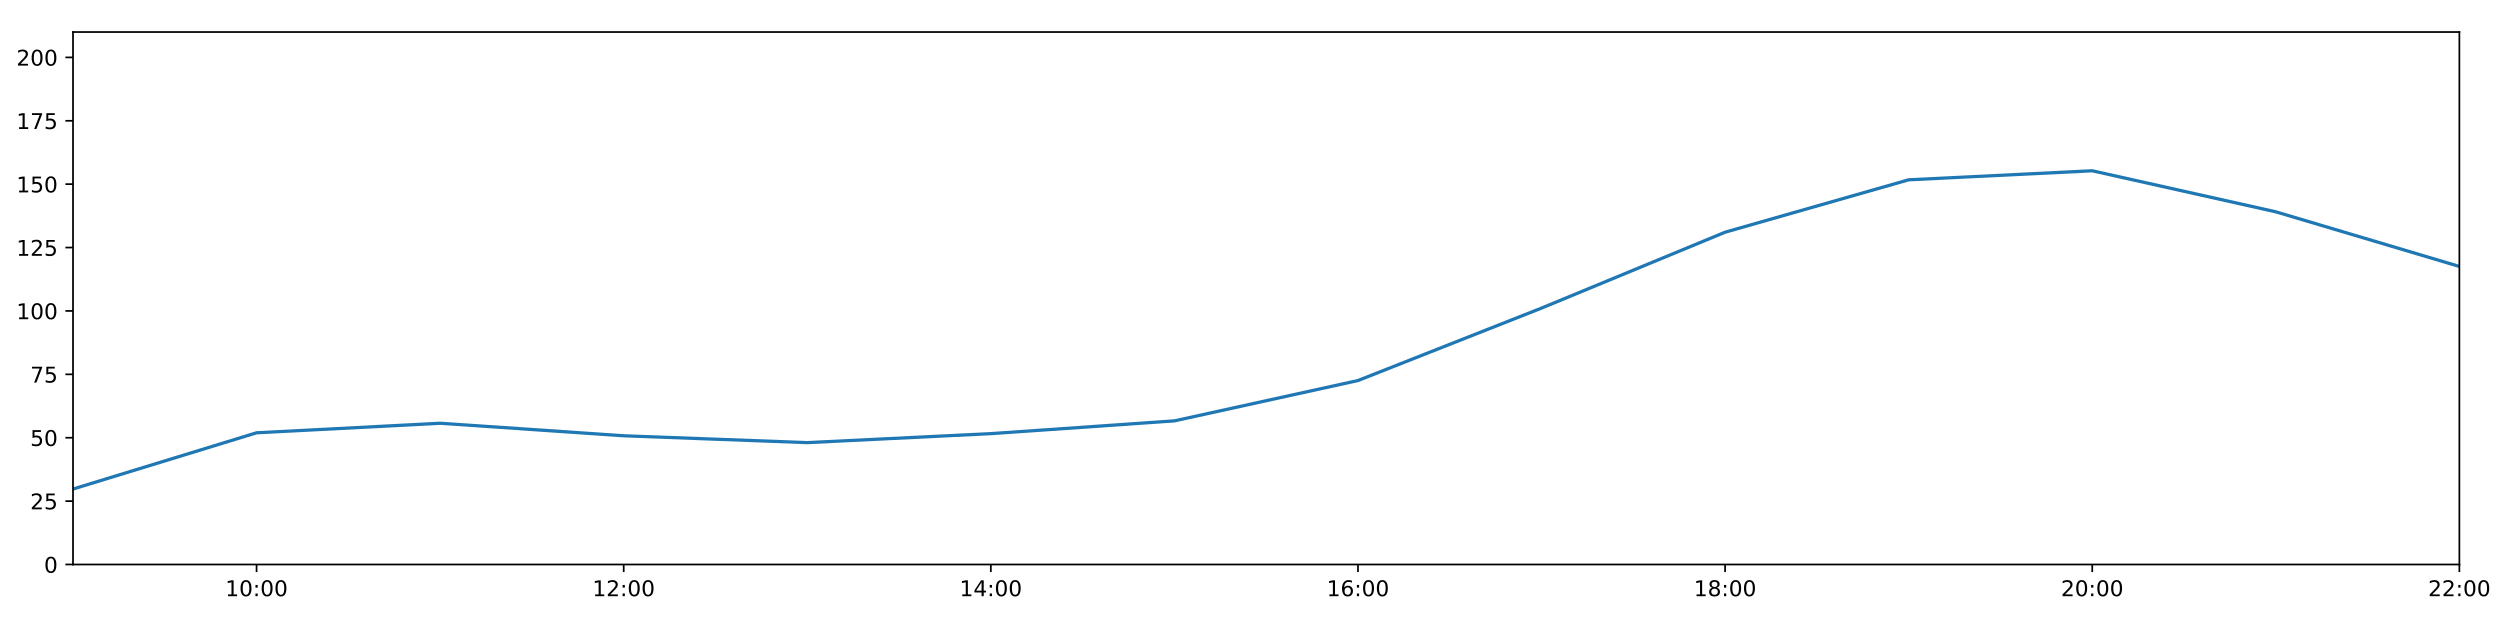
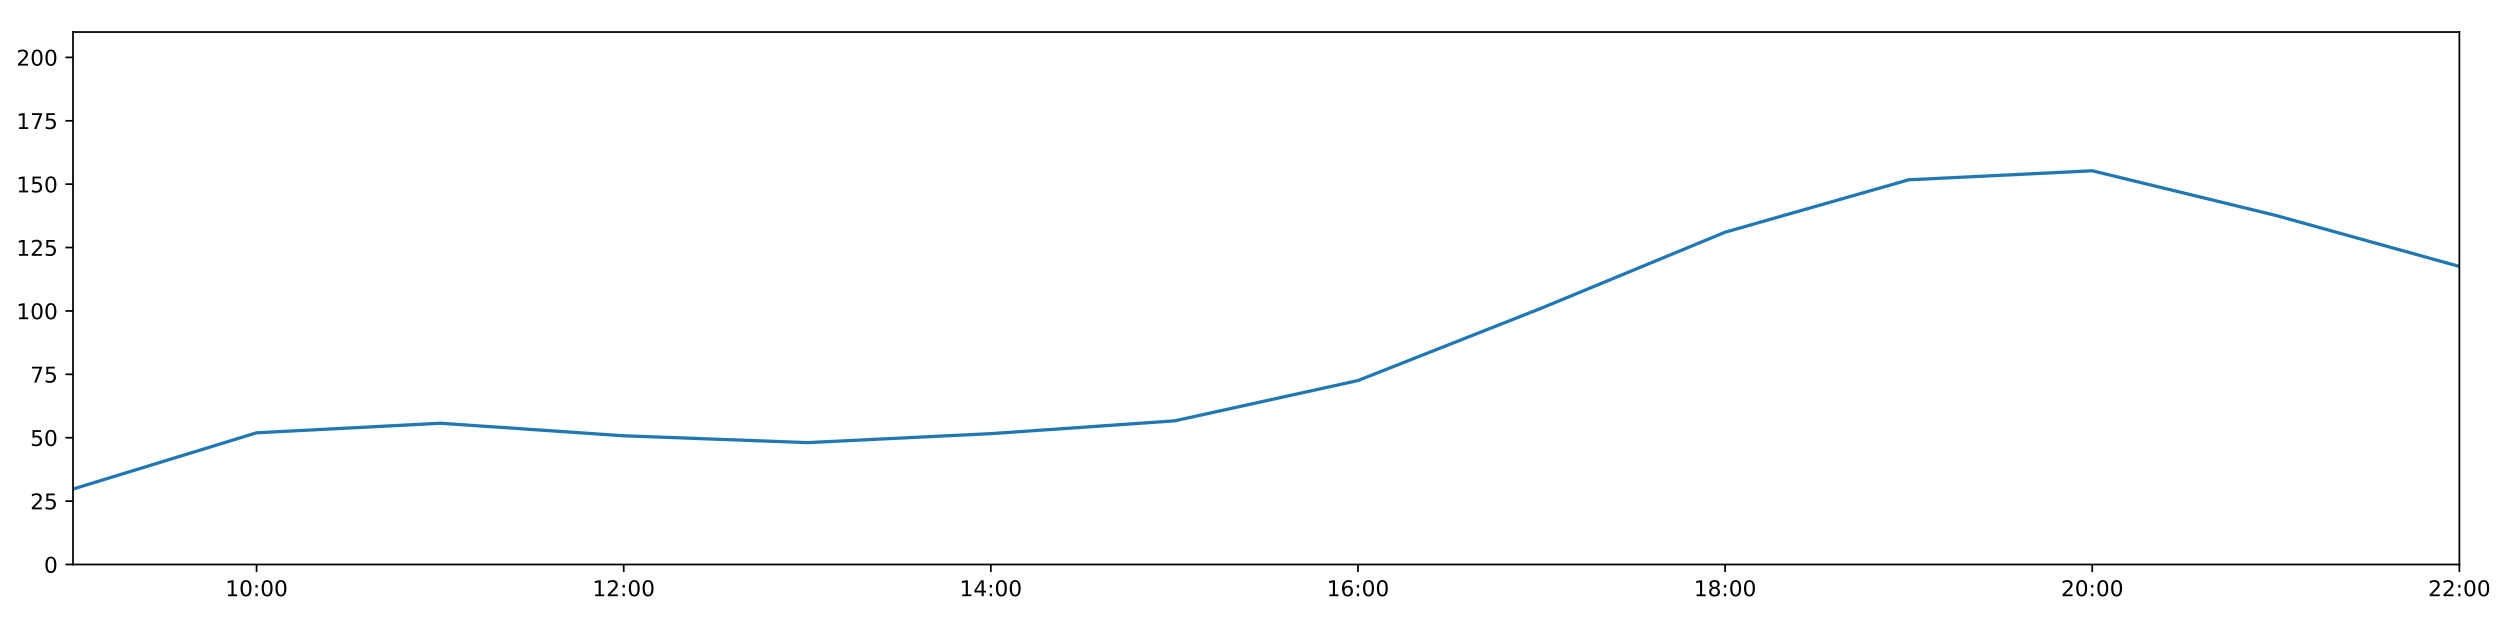
<svg xmlns="http://www.w3.org/2000/svg" xmlns:xlink="http://www.w3.org/1999/xlink" height="288pt" version="1.1" viewBox="0 0 1152 288" width="1152pt">
  <defs>
    <style type="text/css">
*{stroke-linecap:butt;stroke-linejoin:round;}
  </style>
  </defs>
  <g id="figure_1">
    <g id="patch_1">
      <path d="M 0 288  L 1152 288  L 1152 0  L 0 0  z " style="fill:#ffffff;" />
    </g>
    <g id="axes_1">
      <g id="patch_2">
        <path d="M 33.64 260.12  L 1133.28 260.12  L 1133.28 14.76  L 33.64 14.76  z " style="fill:#ffffff;" />
      </g>
      <g id="matplotlib.axis_1">
        <g id="xtick_1">
          <g id="line2d_1">
            <defs>
-               <path d="M 0 0  L 0 3.5  " id="m82f08f398b" style="stroke:#000000;stroke-width:0.8;" />
-             </defs>
-             <g>
-               <use style="stroke:#000000;stroke-width:0.8;" x="118.228" xlink:href="#m82f08f398b" y="260.12" />
+               <path d="M 0 0  L 0 3.5  " id="m329fd3b4ba" style="stroke:#000000;stroke-width:0.8;" />
+             </defs>
+             <g>
+               <use style="stroke:#000000;stroke-width:0.8;" x="118.228" xlink:href="#m329fd3b4ba" y="260.12" />
            </g>
          </g>
          <g id="text_1">
            <defs>
              <path d="M 12.406 8.297  L 28.516 8.297  L 28.516 63.922  L 10.984 60.406  L 10.984 69.391  L 28.422 72.906  L 38.281 72.906  L 38.281 8.297  L 54.391 8.297  L 54.391 0  L 12.406 0  z " id="DejaVuSans-49" />
              <path d="M 31.781 66.406  Q 24.172 66.406 20.328 58.906  Q 16.5 51.422 16.5 36.375  Q 16.5 21.391 20.328 13.891  Q 24.172 6.391 31.781 6.391  Q 39.453 6.391 43.281 13.891  Q 47.125 21.391 47.125 36.375  Q 47.125 51.422 43.281 58.906  Q 39.453 66.406 31.781 66.406  z M 31.781 74.219  Q 44.047 74.219 50.516 64.516  Q 56.984 54.828 56.984 36.375  Q 56.984 17.969 50.516 8.266  Q 44.047 -1.422 31.781 -1.422  Q 19.531 -1.422 13.062 8.266  Q 6.594 17.969 6.594 36.375  Q 6.594 54.828 13.062 64.516  Q 19.531 74.219 31.781 74.219  z " id="DejaVuSans-48" />
              <path d="M 11.719 12.406  L 22.016 12.406  L 22.016 0  L 11.719 0  z M 11.719 51.703  L 22.016 51.703  L 22.016 39.312  L 11.719 39.312  z " id="DejaVuSans-58" />
            </defs>
            <g transform="translate(103.8183 274.7184)scale(0.1 -0.1)">
              <use xlink:href="#DejaVuSans-49" />
              <use x="63.623" xlink:href="#DejaVuSans-48" />
              <use x="127.246" xlink:href="#DejaVuSans-58" />
              <use x="160.938" xlink:href="#DejaVuSans-48" />
              <use x="224.561" xlink:href="#DejaVuSans-48" />
            </g>
          </g>
        </g>
        <g id="xtick_2">
          <g id="line2d_2">
            <g>
-               <use style="stroke:#000000;stroke-width:0.8;" x="287.403" xlink:href="#m82f08f398b" y="260.12" />
+               <use style="stroke:#000000;stroke-width:0.8;" x="287.403" xlink:href="#m329fd3b4ba" y="260.12" />
            </g>
          </g>
          <g id="text_2">
            <defs>
              <path d="M 19.188 8.297  L 53.609 8.297  L 53.609 0  L 7.328 0  L 7.328 8.297  Q 12.938 14.109 22.625 23.891  Q 32.328 33.688 34.812 36.531  Q 39.547 41.844 41.422 45.531  Q 43.312 49.219 43.312 52.781  Q 43.312 58.594 39.234 62.25  Q 35.156 65.922 28.609 65.922  Q 23.969 65.922 18.812 64.312  Q 13.672 62.703 7.812 59.422  L 7.812 69.391  Q 13.766 71.781 18.938 73  Q 24.125 74.219 28.422 74.219  Q 39.75 74.219 46.484 68.547  Q 53.219 62.891 53.219 53.422  Q 53.219 48.922 51.531 44.891  Q 49.859 40.875 45.406 35.406  Q 44.188 33.984 37.641 27.219  Q 31.109 20.453 19.188 8.297  z " id="DejaVuSans-50" />
            </defs>
            <g transform="translate(272.9937 274.7184)scale(0.1 -0.1)">
              <use xlink:href="#DejaVuSans-49" />
              <use x="63.623" xlink:href="#DejaVuSans-50" />
              <use x="127.246" xlink:href="#DejaVuSans-58" />
              <use x="160.938" xlink:href="#DejaVuSans-48" />
              <use x="224.561" xlink:href="#DejaVuSans-48" />
            </g>
          </g>
        </g>
        <g id="xtick_3">
          <g id="line2d_3">
            <g>
-               <use style="stroke:#000000;stroke-width:0.8;" x="456.578" xlink:href="#m82f08f398b" y="260.12" />
+               <use style="stroke:#000000;stroke-width:0.8;" x="456.578" xlink:href="#m329fd3b4ba" y="260.12" />
            </g>
          </g>
          <g id="text_3">
            <defs>
              <path d="M 37.797 64.312  L 12.891 25.391  L 37.797 25.391  z M 35.203 72.906  L 47.609 72.906  L 47.609 25.391  L 58.016 25.391  L 58.016 17.188  L 47.609 17.188  L 47.609 0  L 37.797 0  L 37.797 17.188  L 4.891 17.188  L 4.891 26.703  z " id="DejaVuSans-52" />
            </defs>
            <g transform="translate(442.1691 274.7184)scale(0.1 -0.1)">
              <use xlink:href="#DejaVuSans-49" />
              <use x="63.623" xlink:href="#DejaVuSans-52" />
              <use x="127.246" xlink:href="#DejaVuSans-58" />
              <use x="160.938" xlink:href="#DejaVuSans-48" />
              <use x="224.561" xlink:href="#DejaVuSans-48" />
            </g>
          </g>
        </g>
        <g id="xtick_4">
          <g id="line2d_4">
            <g>
-               <use style="stroke:#000000;stroke-width:0.8;" x="625.754" xlink:href="#m82f08f398b" y="260.12" />
+               <use style="stroke:#000000;stroke-width:0.8;" x="625.754" xlink:href="#m329fd3b4ba" y="260.12" />
            </g>
          </g>
          <g id="text_4">
            <defs>
              <path d="M 33.016 40.375  Q 26.375 40.375 22.484 35.828  Q 18.609 31.297 18.609 23.391  Q 18.609 15.531 22.484 10.953  Q 26.375 6.391 33.016 6.391  Q 39.656 6.391 43.531 10.953  Q 47.406 15.531 47.406 23.391  Q 47.406 31.297 43.531 35.828  Q 39.656 40.375 33.016 40.375  z M 52.594 71.297  L 52.594 62.312  Q 48.875 64.062 45.094 64.984  Q 41.312 65.922 37.594 65.922  Q 27.828 65.922 22.672 59.328  Q 17.531 52.734 16.797 39.406  Q 19.672 43.656 24.016 45.922  Q 28.375 48.188 33.594 48.188  Q 44.578 48.188 50.953 41.516  Q 57.328 34.859 57.328 23.391  Q 57.328 12.156 50.688 5.359  Q 44.047 -1.422 33.016 -1.422  Q 20.359 -1.422 13.672 8.266  Q 6.984 17.969 6.984 36.375  Q 6.984 53.656 15.188 63.938  Q 23.391 74.219 37.203 74.219  Q 40.922 74.219 44.703 73.484  Q 48.484 72.75 52.594 71.297  z " id="DejaVuSans-54" />
            </defs>
            <g transform="translate(611.3445 274.7184)scale(0.1 -0.1)">
              <use xlink:href="#DejaVuSans-49" />
              <use x="63.623" xlink:href="#DejaVuSans-54" />
              <use x="127.246" xlink:href="#DejaVuSans-58" />
              <use x="160.938" xlink:href="#DejaVuSans-48" />
              <use x="224.561" xlink:href="#DejaVuSans-48" />
            </g>
          </g>
        </g>
        <g id="xtick_5">
          <g id="line2d_5">
            <g>
-               <use style="stroke:#000000;stroke-width:0.8;" x="794.929" xlink:href="#m82f08f398b" y="260.12" />
+               <use style="stroke:#000000;stroke-width:0.8;" x="794.929" xlink:href="#m329fd3b4ba" y="260.12" />
            </g>
          </g>
          <g id="text_5">
            <defs>
              <path d="M 31.781 34.625  Q 24.75 34.625 20.719 30.859  Q 16.703 27.094 16.703 20.516  Q 16.703 13.922 20.719 10.156  Q 24.75 6.391 31.781 6.391  Q 38.812 6.391 42.859 10.172  Q 46.922 13.969 46.922 20.516  Q 46.922 27.094 42.891 30.859  Q 38.875 34.625 31.781 34.625  z M 21.922 38.812  Q 15.578 40.375 12.031 44.719  Q 8.5 49.078 8.5 55.328  Q 8.5 64.062 14.719 69.141  Q 20.953 74.219 31.781 74.219  Q 42.672 74.219 48.875 69.141  Q 55.078 64.062 55.078 55.328  Q 55.078 49.078 51.531 44.719  Q 48 40.375 41.703 38.812  Q 48.828 37.156 52.797 32.312  Q 56.781 27.484 56.781 20.516  Q 56.781 9.906 50.312 4.234  Q 43.844 -1.422 31.781 -1.422  Q 19.734 -1.422 13.25 4.234  Q 6.781 9.906 6.781 20.516  Q 6.781 27.484 10.781 32.312  Q 14.797 37.156 21.922 38.812  z M 18.312 54.391  Q 18.312 48.734 21.844 45.562  Q 25.391 42.391 31.781 42.391  Q 38.141 42.391 41.719 45.562  Q 45.312 48.734 45.312 54.391  Q 45.312 60.062 41.719 63.234  Q 38.141 66.406 31.781 66.406  Q 25.391 66.406 21.844 63.234  Q 18.312 60.062 18.312 54.391  z " id="DejaVuSans-56" />
            </defs>
            <g transform="translate(780.5199 274.7184)scale(0.1 -0.1)">
              <use xlink:href="#DejaVuSans-49" />
              <use x="63.623" xlink:href="#DejaVuSans-56" />
              <use x="127.246" xlink:href="#DejaVuSans-58" />
              <use x="160.938" xlink:href="#DejaVuSans-48" />
              <use x="224.561" xlink:href="#DejaVuSans-48" />
            </g>
          </g>
        </g>
        <g id="xtick_6">
          <g id="line2d_6">
            <g>
-               <use style="stroke:#000000;stroke-width:0.8;" x="964.105" xlink:href="#m82f08f398b" y="260.12" />
+               <use style="stroke:#000000;stroke-width:0.8;" x="964.105" xlink:href="#m329fd3b4ba" y="260.12" />
            </g>
          </g>
          <g id="text_6">
            <g transform="translate(949.6952 274.7184)scale(0.1 -0.1)">
              <use xlink:href="#DejaVuSans-50" />
              <use x="63.623" xlink:href="#DejaVuSans-48" />
              <use x="127.246" xlink:href="#DejaVuSans-58" />
              <use x="160.938" xlink:href="#DejaVuSans-48" />
              <use x="224.561" xlink:href="#DejaVuSans-48" />
            </g>
          </g>
        </g>
        <g id="xtick_7">
          <g id="line2d_7">
            <g>
-               <use style="stroke:#000000;stroke-width:0.8;" x="1133.28" xlink:href="#m82f08f398b" y="260.12" />
+               <use style="stroke:#000000;stroke-width:0.8;" x="1133.28" xlink:href="#m329fd3b4ba" y="260.12" />
            </g>
          </g>
          <g id="text_7">
            <g transform="translate(1118.871 274.7184)scale(0.1 -0.1)">
              <use xlink:href="#DejaVuSans-50" />
              <use x="63.623" xlink:href="#DejaVuSans-50" />
              <use x="127.246" xlink:href="#DejaVuSans-58" />
              <use x="160.938" xlink:href="#DejaVuSans-48" />
              <use x="224.561" xlink:href="#DejaVuSans-48" />
            </g>
          </g>
        </g>
      </g>
      <g id="matplotlib.axis_2">
        <g id="ytick_1">
          <g id="line2d_8">
            <defs>
-               <path d="M 0 0  L -3.5 0  " id="m27d27ef1a5" style="stroke:#000000;stroke-width:0.8;" />
-             </defs>
-             <g>
-               <use style="stroke:#000000;stroke-width:0.8;" x="33.64" xlink:href="#m27d27ef1a5" y="260.12" />
+               <path d="M 0 0  L -3.5 0  " id="m60cbc370f7" style="stroke:#000000;stroke-width:0.8;" />
+             </defs>
+             <g>
+               <use style="stroke:#000000;stroke-width:0.8;" x="33.64" xlink:href="#m60cbc370f7" y="260.12" />
            </g>
          </g>
          <g id="text_8">
            <g transform="translate(20.2775 263.9192)scale(0.1 -0.1)">
              <use xlink:href="#DejaVuSans-48" />
            </g>
          </g>
        </g>
        <g id="ytick_2">
          <g id="line2d_9">
            <g>
-               <use style="stroke:#000000;stroke-width:0.8;" x="33.64" xlink:href="#m27d27ef1a5" y="230.91" />
+               <use style="stroke:#000000;stroke-width:0.8;" x="33.64" xlink:href="#m60cbc370f7" y="230.91" />
            </g>
          </g>
          <g id="text_9">
            <defs>
              <path d="M 10.797 72.906  L 49.516 72.906  L 49.516 64.594  L 19.828 64.594  L 19.828 46.734  Q 21.969 47.469 24.109 47.828  Q 26.266 48.188 28.422 48.188  Q 40.625 48.188 47.75 41.5  Q 54.891 34.812 54.891 23.391  Q 54.891 11.625 47.562 5.094  Q 40.234 -1.422 26.906 -1.422  Q 22.312 -1.422 17.547 -0.641  Q 12.797 0.141 7.719 1.703  L 7.719 11.625  Q 12.109 9.234 16.797 8.062  Q 21.484 6.891 26.703 6.891  Q 35.156 6.891 40.078 11.328  Q 45.016 15.766 45.016 23.391  Q 45.016 31 40.078 35.438  Q 35.156 39.891 26.703 39.891  Q 22.75 39.891 18.812 39.016  Q 14.891 38.141 10.797 36.281  z " id="DejaVuSans-53" />
            </defs>
            <g transform="translate(13.915 234.7097)scale(0.1 -0.1)">
              <use xlink:href="#DejaVuSans-50" />
              <use x="63.623" xlink:href="#DejaVuSans-53" />
            </g>
          </g>
        </g>
        <g id="ytick_3">
          <g id="line2d_10">
            <g>
-               <use style="stroke:#000000;stroke-width:0.8;" x="33.64" xlink:href="#m27d27ef1a5" y="201.701" />
+               <use style="stroke:#000000;stroke-width:0.8;" x="33.64" xlink:href="#m60cbc370f7" y="201.701" />
            </g>
          </g>
          <g id="text_10">
            <g transform="translate(13.915 205.5002)scale(0.1 -0.1)">
              <use xlink:href="#DejaVuSans-53" />
              <use x="63.623" xlink:href="#DejaVuSans-48" />
            </g>
          </g>
        </g>
        <g id="ytick_4">
          <g id="line2d_11">
            <g>
-               <use style="stroke:#000000;stroke-width:0.8;" x="33.64" xlink:href="#m27d27ef1a5" y="172.491" />
+               <use style="stroke:#000000;stroke-width:0.8;" x="33.64" xlink:href="#m60cbc370f7" y="172.491" />
            </g>
          </g>
          <g id="text_11">
            <defs>
              <path d="M 8.203 72.906  L 55.078 72.906  L 55.078 68.703  L 28.609 0  L 18.312 0  L 43.219 64.594  L 8.203 64.594  z " id="DejaVuSans-55" />
            </defs>
            <g transform="translate(13.915 176.2906)scale(0.1 -0.1)">
              <use xlink:href="#DejaVuSans-55" />
              <use x="63.623" xlink:href="#DejaVuSans-53" />
            </g>
          </g>
        </g>
        <g id="ytick_5">
          <g id="line2d_12">
            <g>
-               <use style="stroke:#000000;stroke-width:0.8;" x="33.64" xlink:href="#m27d27ef1a5" y="143.282" />
+               <use style="stroke:#000000;stroke-width:0.8;" x="33.64" xlink:href="#m60cbc370f7" y="143.282" />
            </g>
          </g>
          <g id="text_12">
            <g transform="translate(7.5525 147.0811)scale(0.1 -0.1)">
              <use xlink:href="#DejaVuSans-49" />
              <use x="63.623" xlink:href="#DejaVuSans-48" />
              <use x="127.246" xlink:href="#DejaVuSans-48" />
            </g>
          </g>
        </g>
        <g id="ytick_6">
          <g id="line2d_13">
            <g>
-               <use style="stroke:#000000;stroke-width:0.8;" x="33.64" xlink:href="#m27d27ef1a5" y="114.072" />
+               <use style="stroke:#000000;stroke-width:0.8;" x="33.64" xlink:href="#m60cbc370f7" y="114.072" />
            </g>
          </g>
          <g id="text_13">
            <g transform="translate(7.5525 117.8716)scale(0.1 -0.1)">
              <use xlink:href="#DejaVuSans-49" />
              <use x="63.623" xlink:href="#DejaVuSans-50" />
              <use x="127.246" xlink:href="#DejaVuSans-53" />
            </g>
          </g>
        </g>
        <g id="ytick_7">
          <g id="line2d_14">
            <g>
-               <use style="stroke:#000000;stroke-width:0.8;" x="33.64" xlink:href="#m27d27ef1a5" y="84.863" />
+               <use style="stroke:#000000;stroke-width:0.8;" x="33.64" xlink:href="#m60cbc370f7" y="84.863" />
            </g>
          </g>
          <g id="text_14">
            <g transform="translate(7.5525 88.66208)scale(0.1 -0.1)">
              <use xlink:href="#DejaVuSans-49" />
              <use x="63.623" xlink:href="#DejaVuSans-53" />
              <use x="127.246" xlink:href="#DejaVuSans-48" />
            </g>
          </g>
        </g>
        <g id="ytick_8">
          <g id="line2d_15">
            <g>
-               <use style="stroke:#000000;stroke-width:0.8;" x="33.64" xlink:href="#m27d27ef1a5" y="55.653" />
+               <use style="stroke:#000000;stroke-width:0.8;" x="33.64" xlink:href="#m60cbc370f7" y="55.653" />
            </g>
          </g>
          <g id="text_15">
            <g transform="translate(7.5525 59.45255)scale(0.1 -0.1)">
              <use xlink:href="#DejaVuSans-49" />
              <use x="63.623" xlink:href="#DejaVuSans-55" />
              <use x="127.246" xlink:href="#DejaVuSans-53" />
            </g>
          </g>
        </g>
        <g id="ytick_9">
          <g id="line2d_16">
            <g>
-               <use style="stroke:#000000;stroke-width:0.8;" x="33.64" xlink:href="#m27d27ef1a5" y="26.444" />
+               <use style="stroke:#000000;stroke-width:0.8;" x="33.64" xlink:href="#m60cbc370f7" y="26.444" />
            </g>
          </g>
          <g id="text_16">
            <g transform="translate(7.5525 30.24303)scale(0.1 -0.1)">
              <use xlink:href="#DejaVuSans-50" />
              <use x="63.623" xlink:href="#DejaVuSans-48" />
              <use x="127.246" xlink:href="#DejaVuSans-48" />
            </g>
          </g>
        </g>
      </g>
      <g id="line2d_17">
-         <path clip-path="url(#p0b830bca2d)" d="M 33.64 225.343  L 118.228 199.429  L 202.815 195.034  L 287.403 200.807  L 371.991 203.96  L 456.578 199.819  L 541.166 193.935  L 625.754 175.347  L 710.342 141.967  L 794.929 106.997  L 879.517 82.851  L 964.105 78.696  L 1048.692 97.609  L 1133.28 122.782  " style="fill:none;stroke:#1f77b4;stroke-linecap:square;stroke-width:1.5;" />
+         <path clip-path="url(#p47f12f854a)" d="M 33.64 225.343  L 118.228 199.429  L 202.815 195.034  L 287.403 200.807  L 371.991 203.96  L 456.578 199.819  L 541.166 193.935  L 625.754 175.347  L 710.342 141.967  L 794.929 106.997  L 879.517 82.851  L 964.105 78.696  L 1048.692 99.273  L 1133.28 122.782  " style="fill:none;stroke:#1f77b4;stroke-linecap:square;stroke-width:1.5;" />
      </g>
      <g id="patch_3">
        <path d="M 33.64 260.12  L 33.64 14.76  " style="fill:none;stroke:#000000;stroke-linecap:square;stroke-linejoin:miter;stroke-width:0.8;" />
      </g>
      <g id="patch_4">
        <path d="M 1133.28 260.12  L 1133.28 14.76  " style="fill:none;stroke:#000000;stroke-linecap:square;stroke-linejoin:miter;stroke-width:0.8;" />
      </g>
      <g id="patch_5">
        <path d="M 33.64 260.12  L 1133.28 260.12  " style="fill:none;stroke:#000000;stroke-linecap:square;stroke-linejoin:miter;stroke-width:0.8;" />
      </g>
      <g id="patch_6">
        <path d="M 33.64 14.76  L 1133.28 14.76  " style="fill:none;stroke:#000000;stroke-linecap:square;stroke-linejoin:miter;stroke-width:0.8;" />
      </g>
    </g>
  </g>
  <defs>
-     <clipPath id="p0b830bca2d">
+     <clipPath id="p47f12f854a">
      <rect height="245.36" width="1099.64" x="33.64" y="14.76" />
    </clipPath>
  </defs>
</svg>
